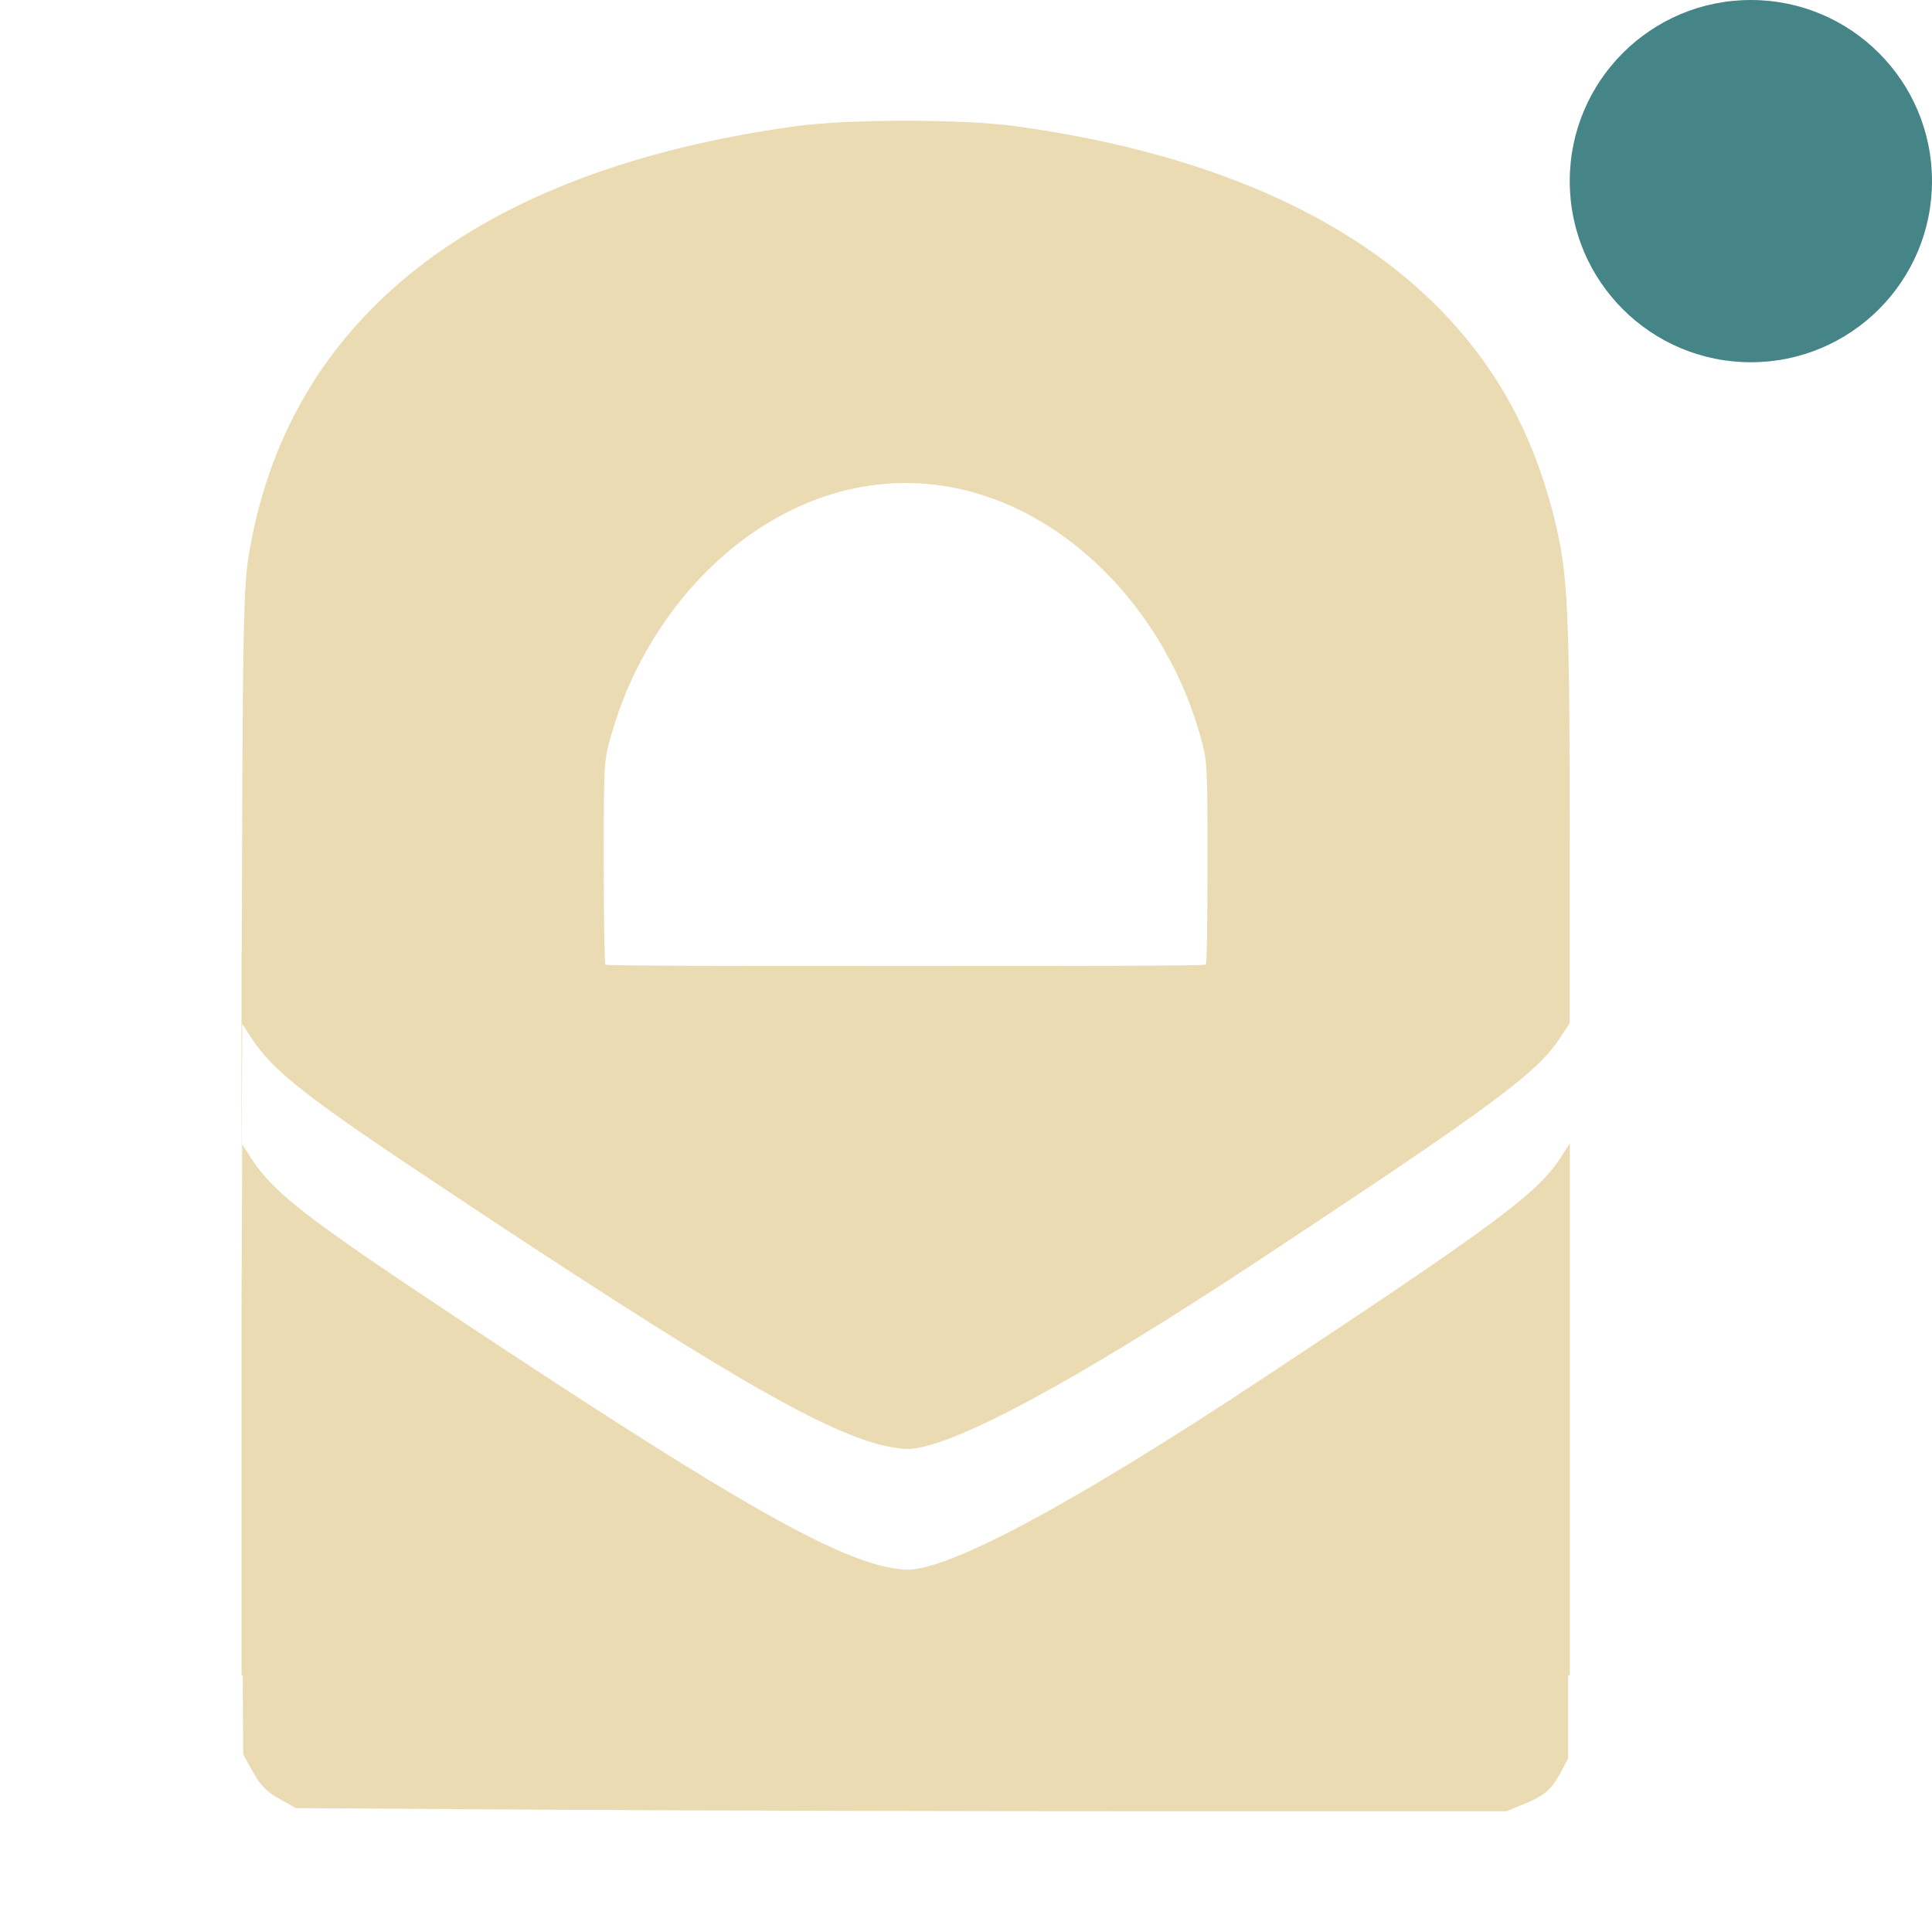
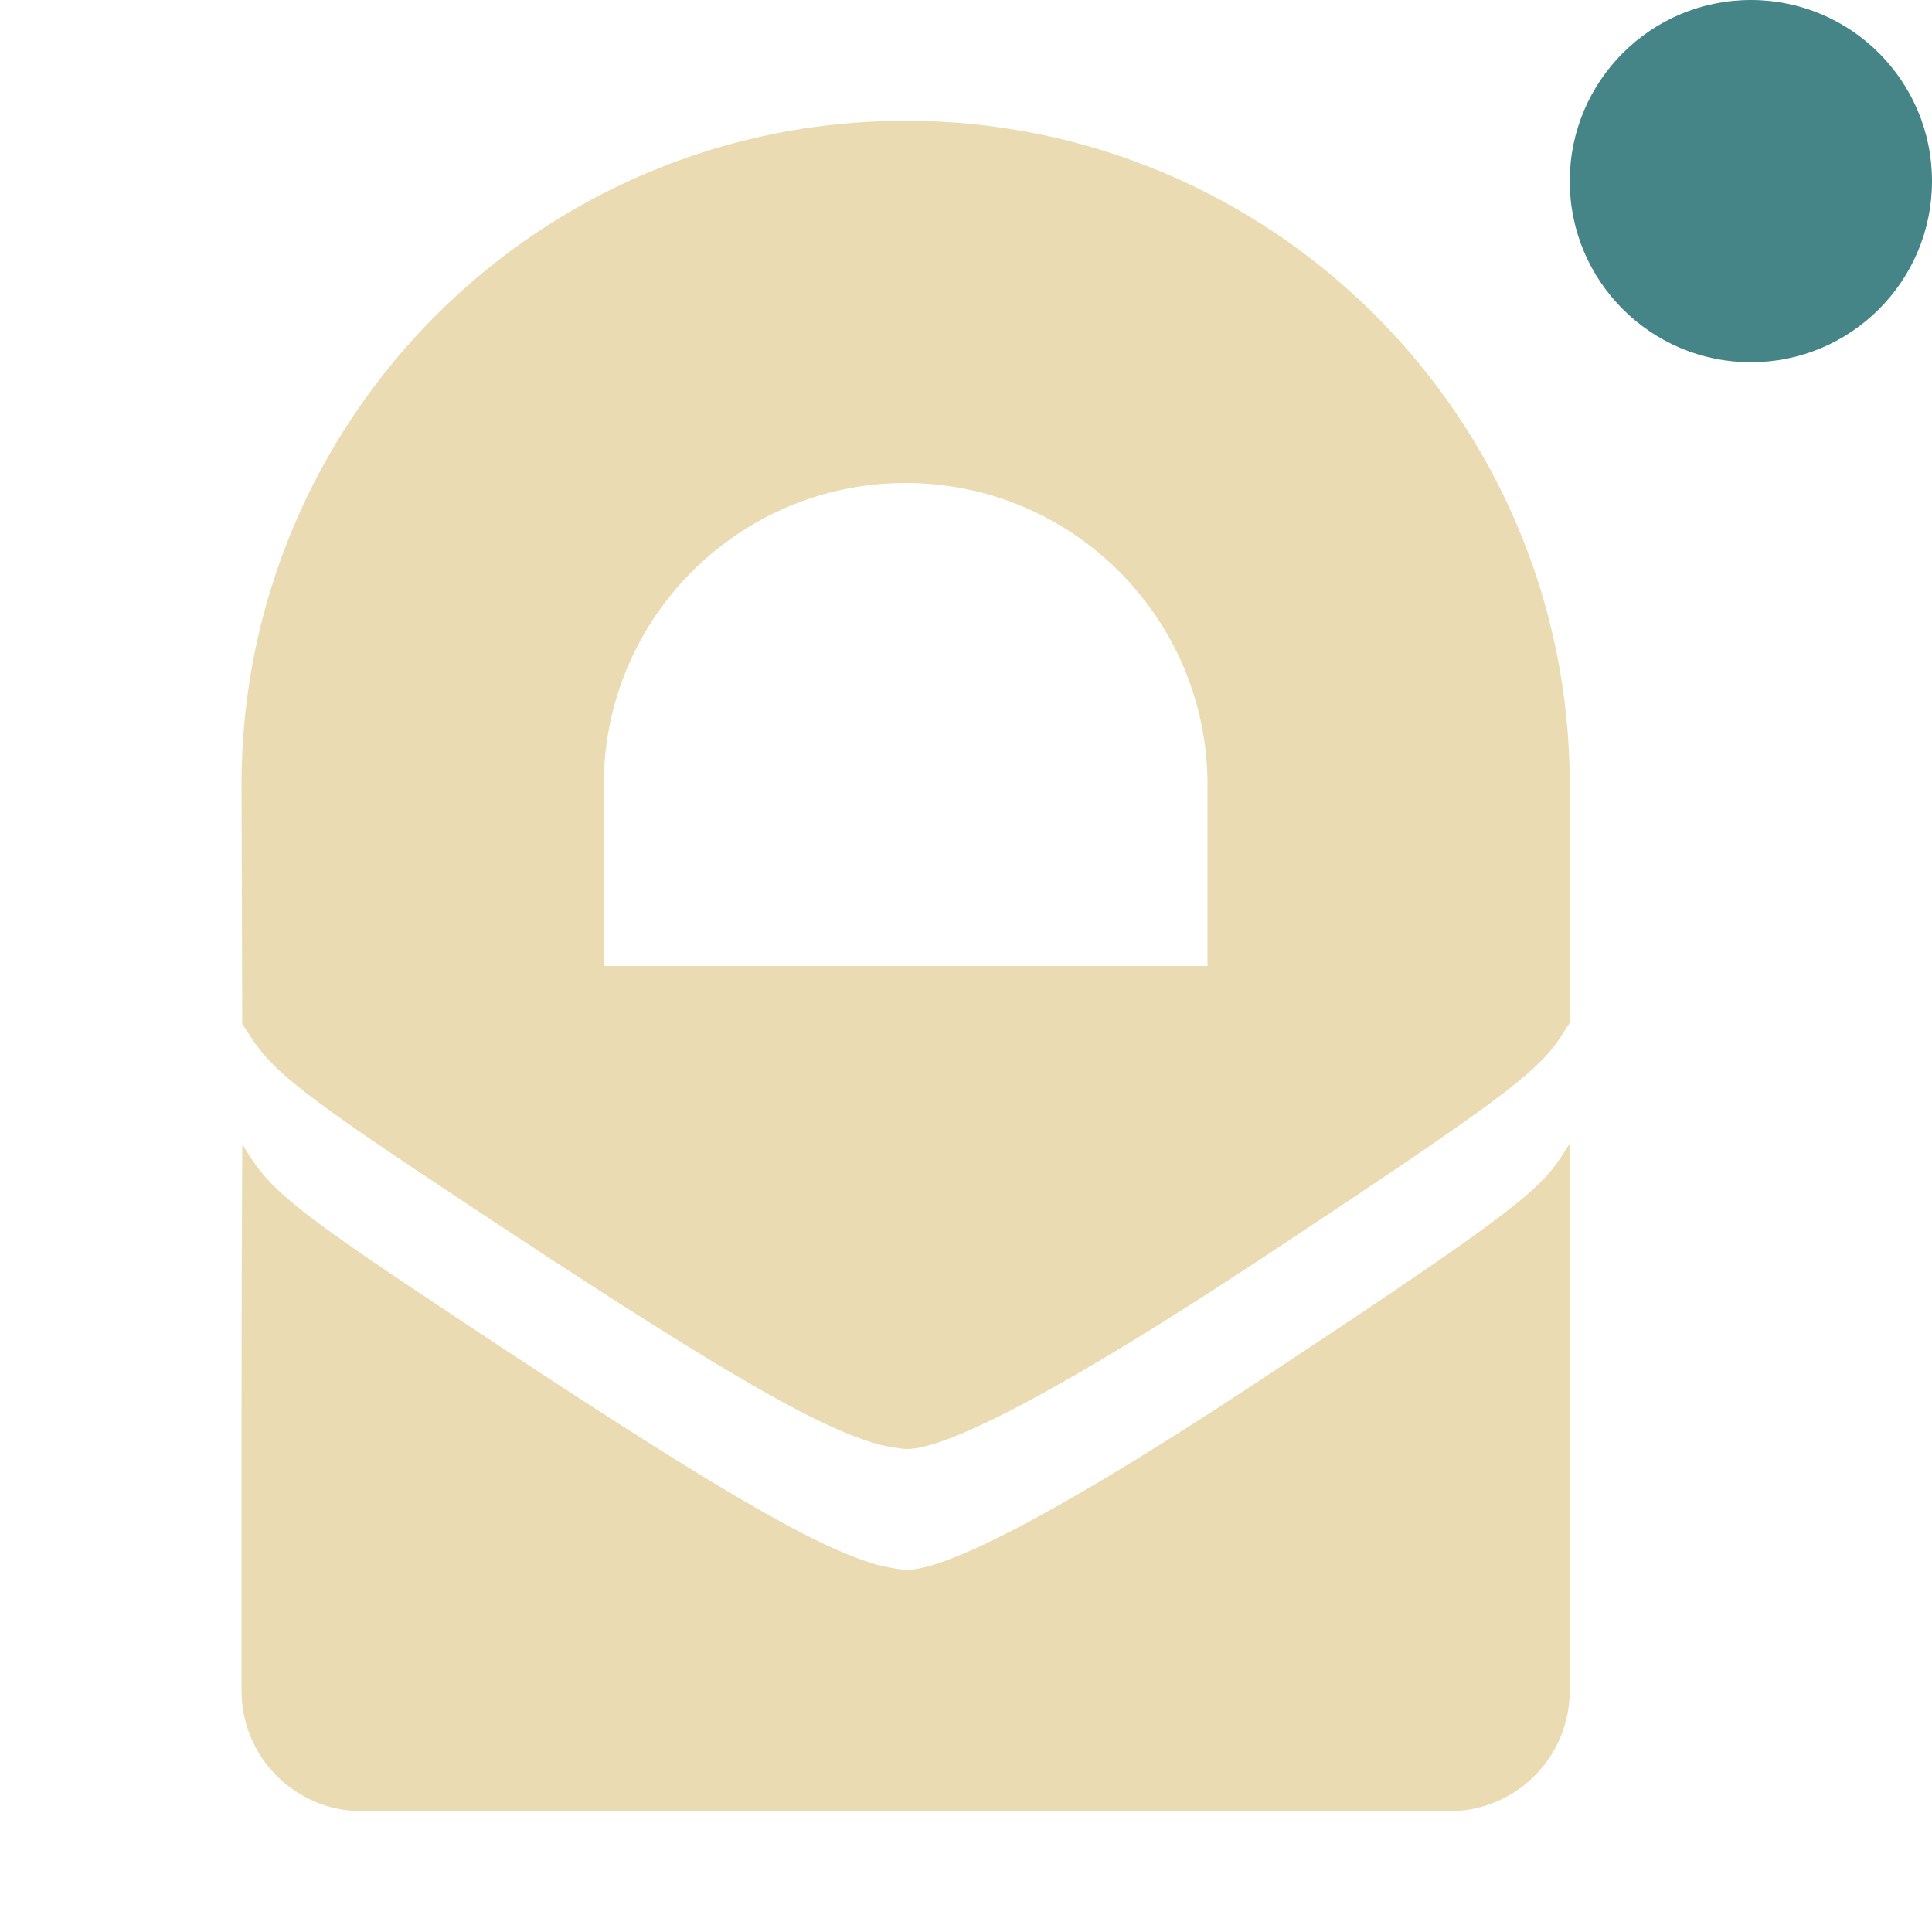
<svg xmlns="http://www.w3.org/2000/svg" width="16" height="16" version="1.1">
  <defs>
-     <style id="current-color-scheme" type="text/css">
-    .ColorScheme-Text { color:#ebdbb2; } .ColorScheme-Highlight { color:#458588; }
-   </style>
+     <style id="current-color-scheme" type="text/css">.ColorScheme-Text { color:#ebdbb2; } .ColorScheme-Highlight { color:#458588; } .ColorScheme-NeutralText { color:#fe8019; } .ColorScheme-PositiveText { color:#689d6a; } .ColorScheme-NegativeText { color:#fb4934; }</style>
  </defs>
-   <circle style="fill:currentColor" class="ColorScheme-Highlight" cx="14.5" cy="1.5" r="1.5" />
-   <path style="fill:currentColor" class="ColorScheme-Text" d="m 7.5,1 c -0.345,0 -0.69,0.015 -0.91,0.045 C 3.938,1.41 2.37,2.645 2.057,4.619 2.022,4.837 2.011,5.225 2.006,6.709 l -0.004,1.166 -0.002,0 0,0.125 0,0.471 0,0.404 0,0.971 0.006,-1.369 0.072,0.113 c 0.19,0.29 0.451,0.492 1.699,1.32 2.088,1.385 2.946,1.891 3.475,2.045 0.083,0.024 0.199,0.044 0.256,0.045 0.351,0.004 1.375,-0.545 2.928,-1.57 1.936,-1.279 2.296,-1.546 2.484,-1.836 l 0.08,-0.123 0,-0.078 0,-0.518 0,-0.857 c 0,-1.896 -0.015,-2.23 -0.107,-2.637 C 12.727,3.656 12.427,3.083 11.947,2.584 11.177,1.784 9.973,1.26 8.41,1.045 8.19,1.015 7.845,1 7.5,1 Z m 0,3 c 1.134,0 2.119,0.943 2.441,2.098 0.057,0.203 0.059,0.212 0.059,1.039 0,0.459 -0.005,0.842 -0.014,0.852 -0.008,0.009 -1.123,0.013 -2.486,0.01 -1.364,0.003 -2.478,-5.317e-4 -2.486,-0.01 -0.008,-0.009 -0.014,-0.393 -0.014,-0.852 0,-0.827 0.002,-0.836 0.059,-1.039 0.322,-1.155 1.307,-2.098 2.441,-2.098 z m 5.5,5.471 -0.08,0.123 c -0.189,0.29 -0.548,0.557 -2.484,1.836 -1.553,1.026 -2.577,1.575 -2.928,1.57 -0.057,-7e-4 -0.172,-0.021 -0.256,-0.045 C 6.724,12.801 5.865,12.295 3.777,10.91 2.529,10.082 2.268,9.88 2.078,9.59 l -0.072,-0.113 -0.006,1.369 0,2.154 0,0.873 0.01,0 0.004,0.656 0.082,0.148 c 0.064,0.113 0.115,0.163 0.219,0.221 l 0.135,0.076 2.191,0.014 c 1.205,0.007 3.461,0.012 5.014,0.012 l 2.822,0 0.137,-0.057 c 0.175,-0.072 0.227,-0.114 0.309,-0.26 l 0.064,-0.121 0,-0.689 0.014,0 5e-6,-0.873 0,-2.992 0,-0.537 z" />
+   <circle class="ColorScheme-Highlight" cx="14.5" cy="1.5" r="1.5" fill="currentColor" />
+   <path class="ColorScheme-Text" d="m7.5 1c-3.038 0-5.5 2.462-5.5 5.5l0.006 1.977 0.072 0.113c0.19 0.29 0.451 0.492 1.699 1.32 2.088 1.385 2.946 1.891 3.475 2.045 0.083 0.024 0.199 0.044 0.256 0.045 0.351 0.004 1.375-0.545 2.928-1.57 1.936-1.279 2.296-1.546 2.484-1.836l0.08-0.123v-1.971c0-3.038-2.462-5.5-5.5-5.5zm0 3c1.381 0 2.5 1.119 2.5 2.5v1.5h-5v-1.5c0-1.381 1.119-2.5 2.5-2.5zm5.5 5.471-0.08 0.123c-0.189 0.29-0.549 0.557-2.484 1.836-1.553 1.026-2.577 1.575-2.928 1.57-0.057-7e-4 -0.172-0.021-0.256-0.045-0.528-0.154-1.387-0.66-3.475-2.045-1.249-0.828-1.509-1.03-1.699-1.32l-0.072-0.113c-0.008 1.508-0.006 3.016-0.006 4.523 0 0.554 0.446 1 1 1h9c0.554 0 1-0.446 1-1z" fill="currentColor" />
</svg>
